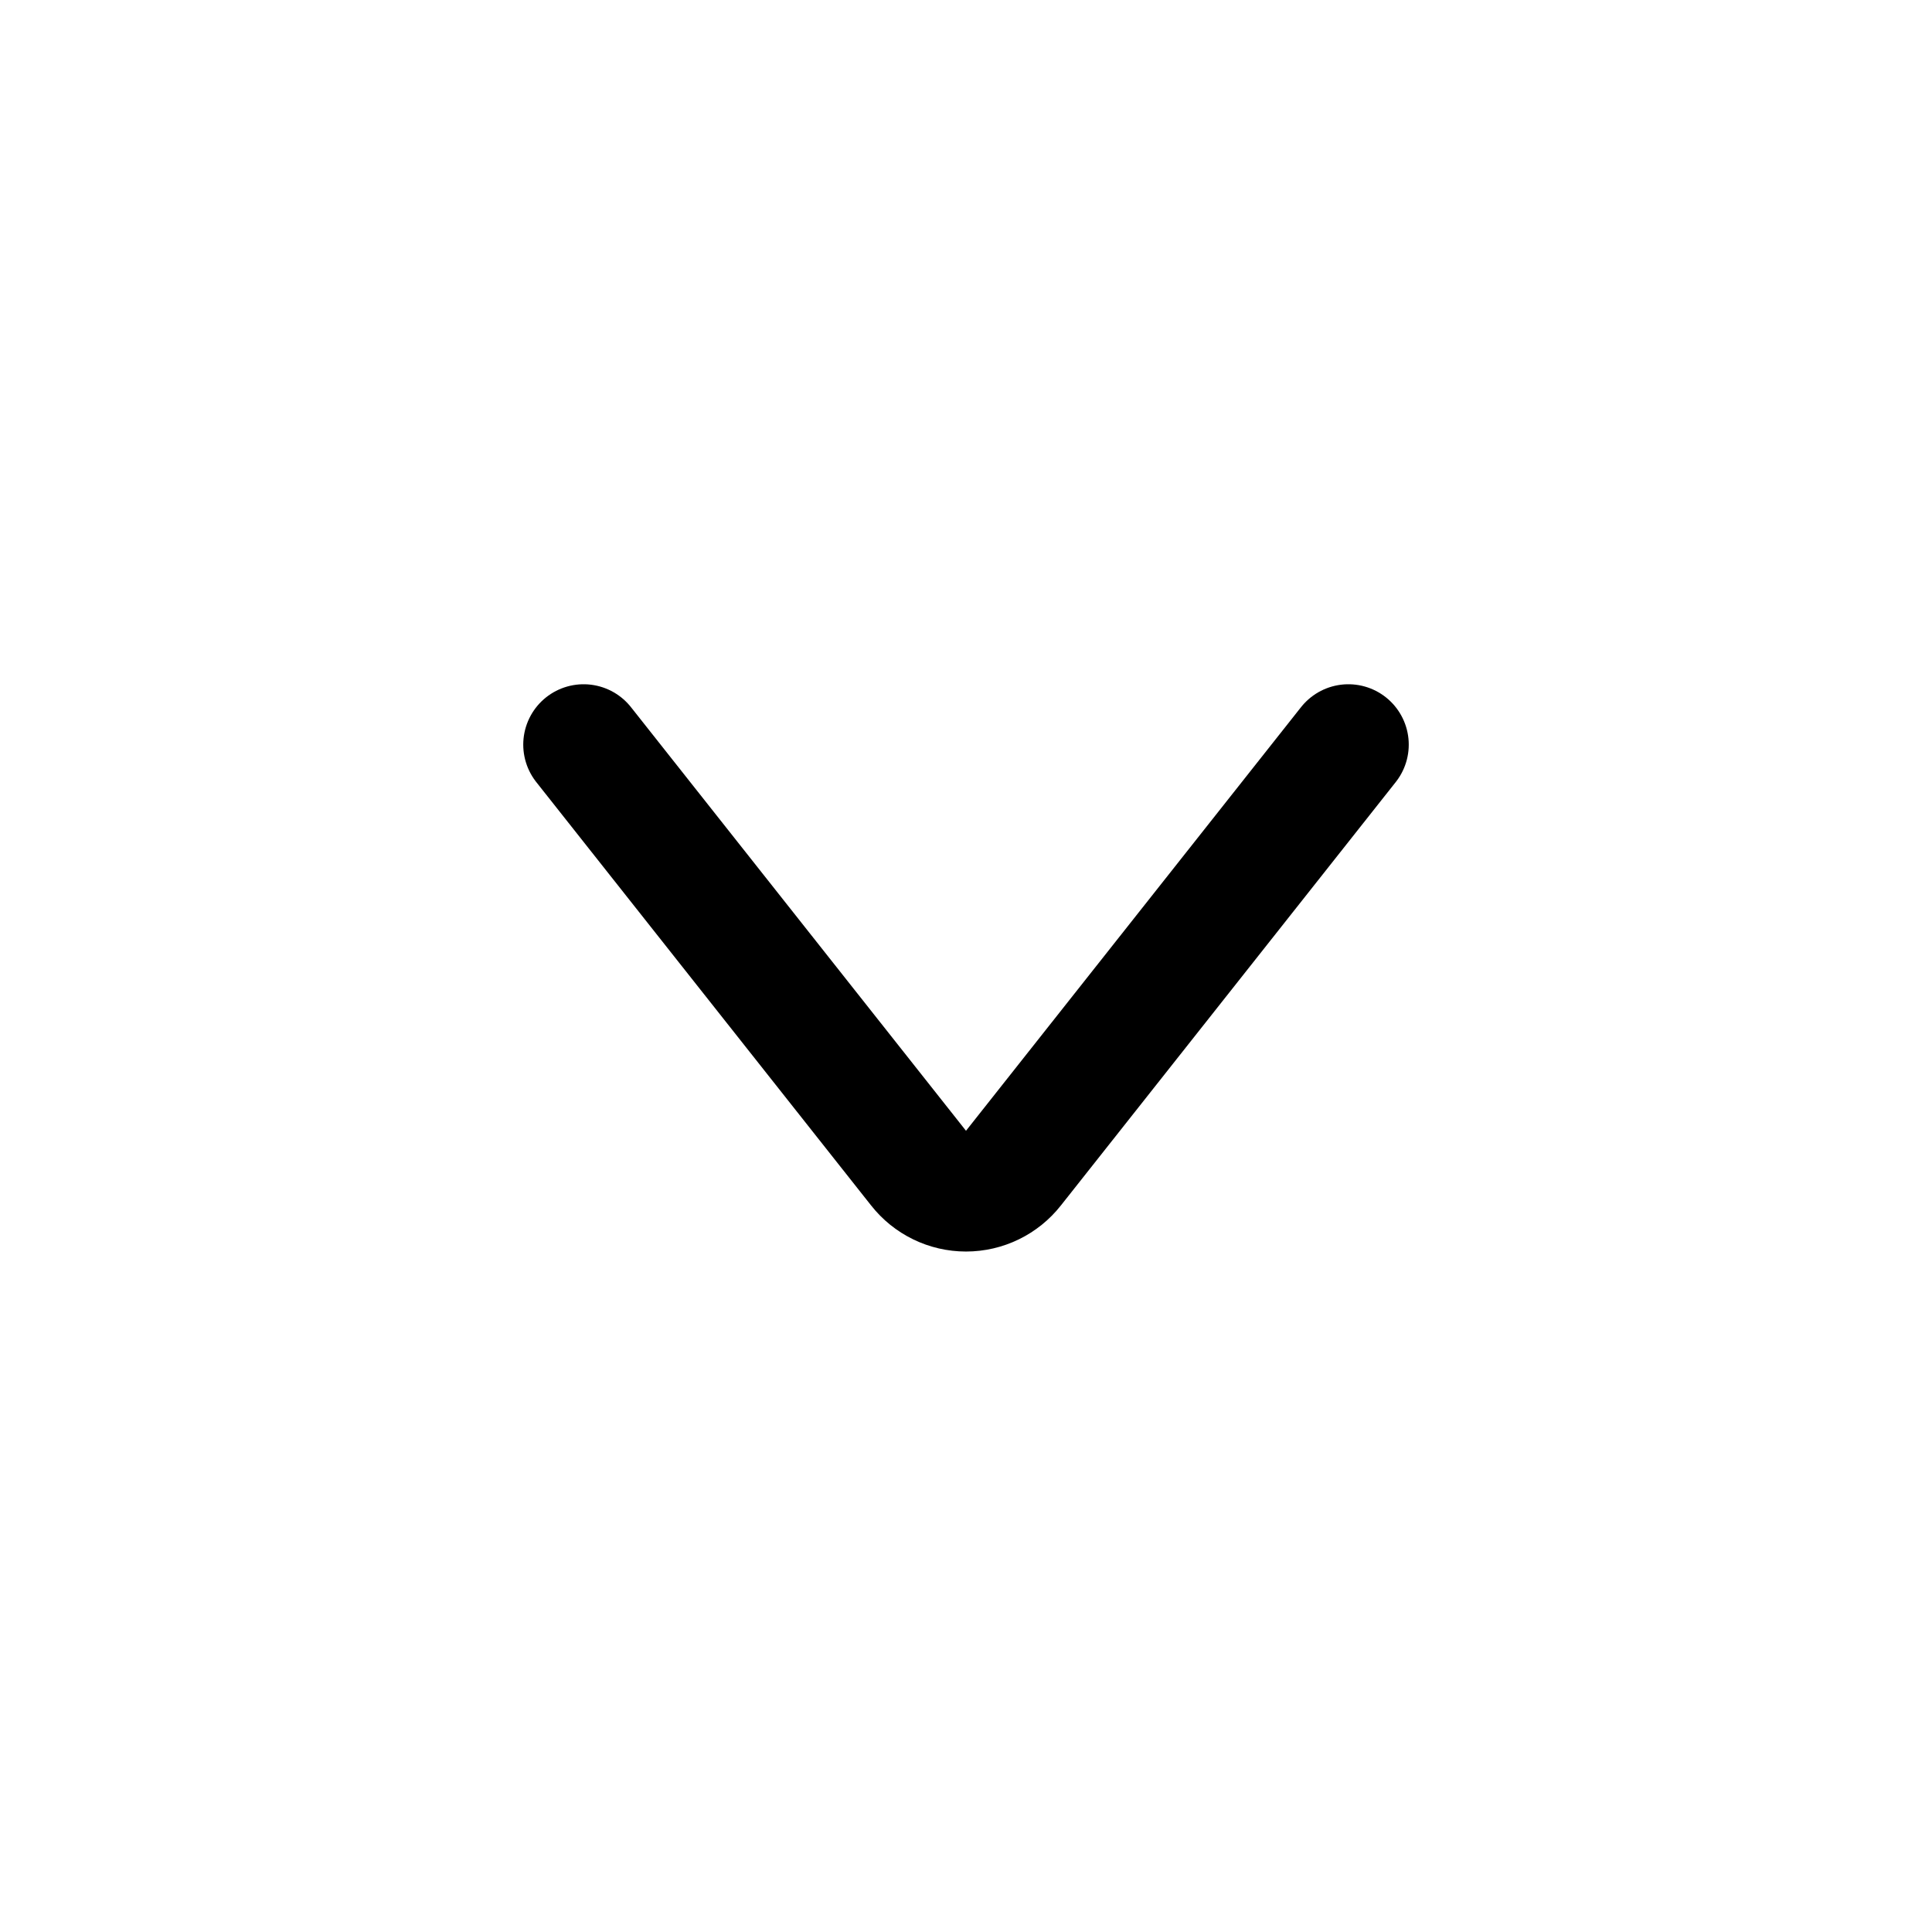
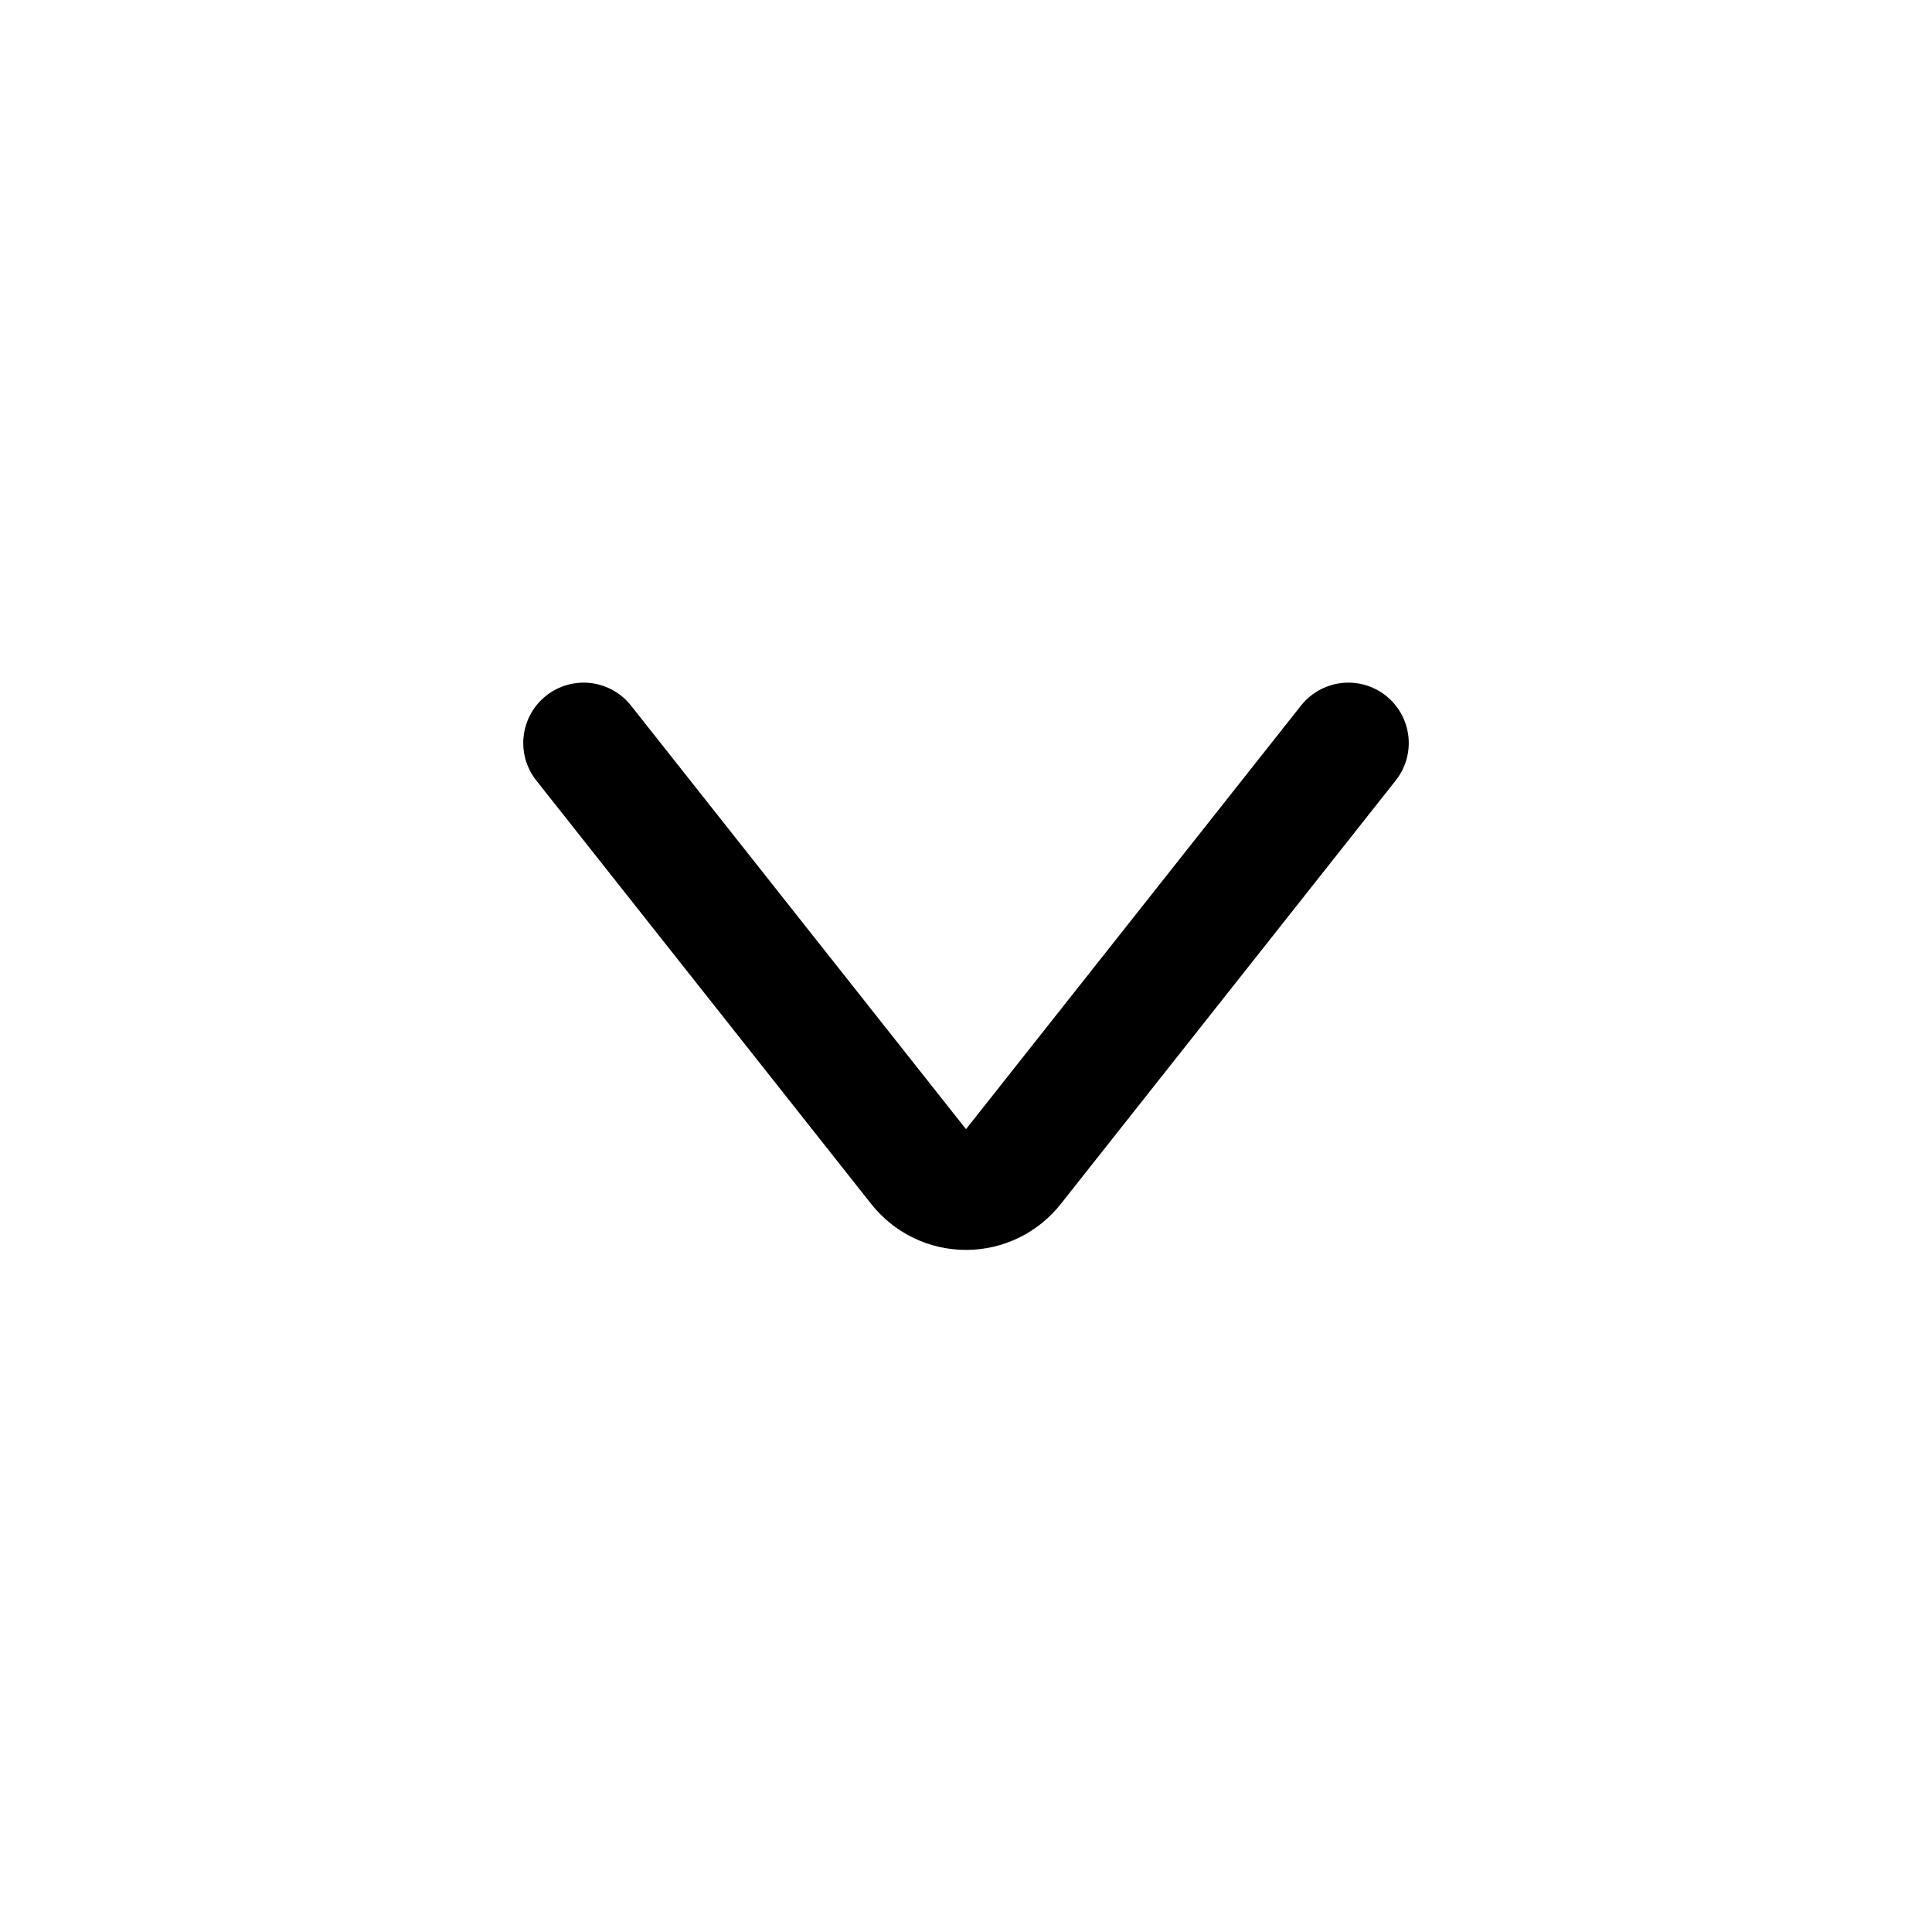
<svg xmlns="http://www.w3.org/2000/svg" viewBox="0 0 24 24" fill="none" stroke="currentColor" stroke-width="1.5" stroke-linecap="round" stroke-linejoin="round">
-   <path d="M7.25 9.25L11.41 14.51A0.75 0.75 0 0 0 12.59 14.51L16.75 9.25" />
+   <path d="M7.25 9.23L11.41 14.49A0.75 0.75 0 0 0 12.59 14.49L16.75 9.23" />
</svg>
